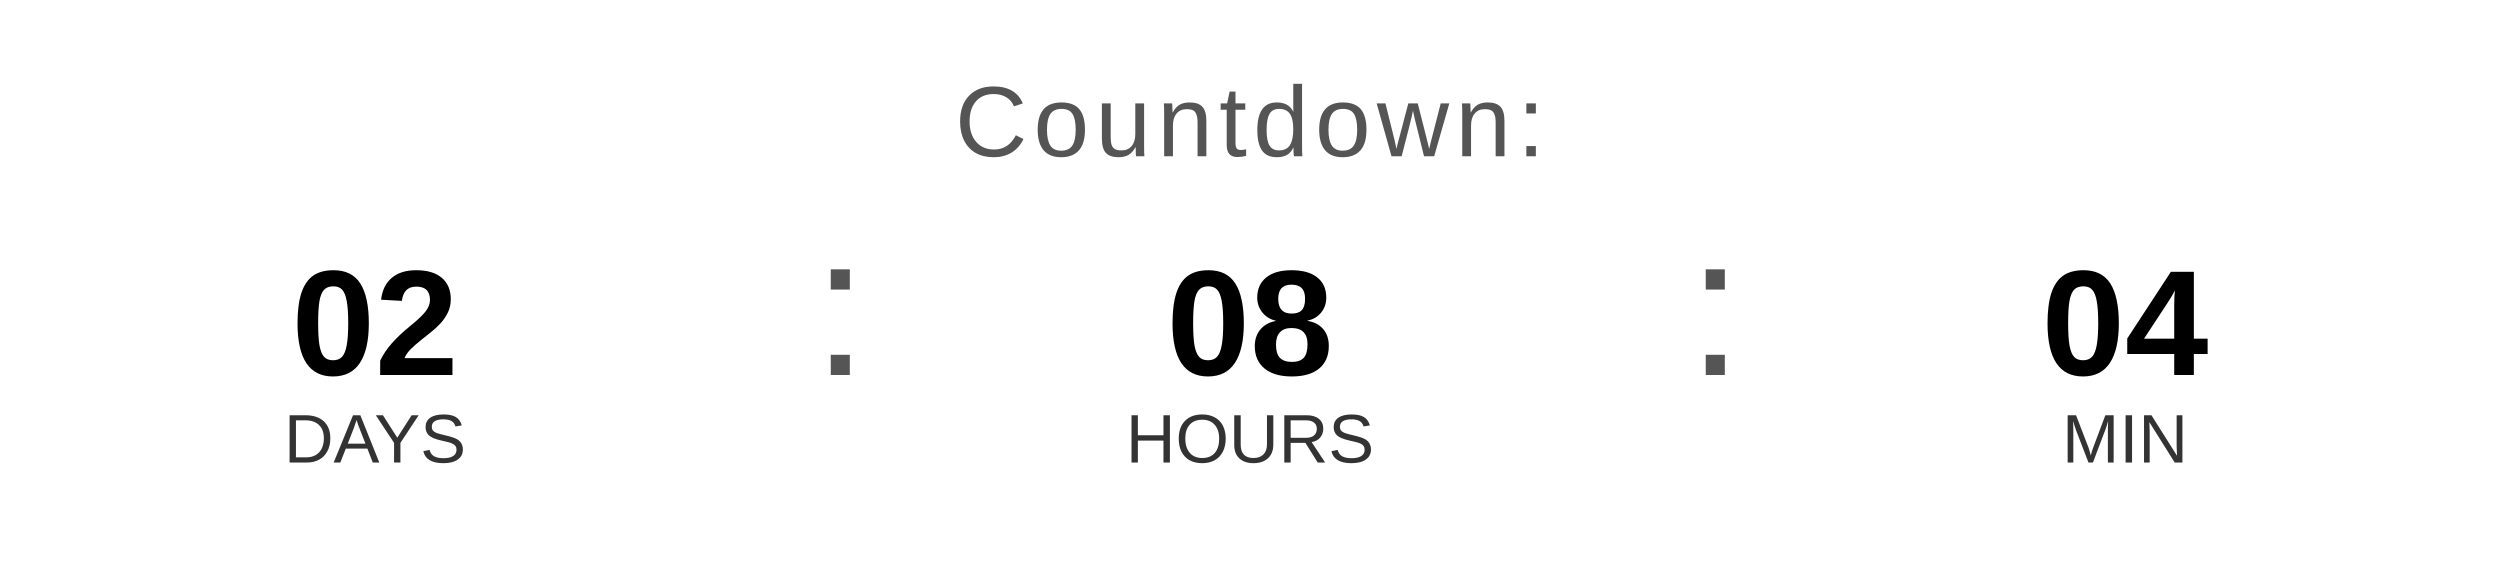
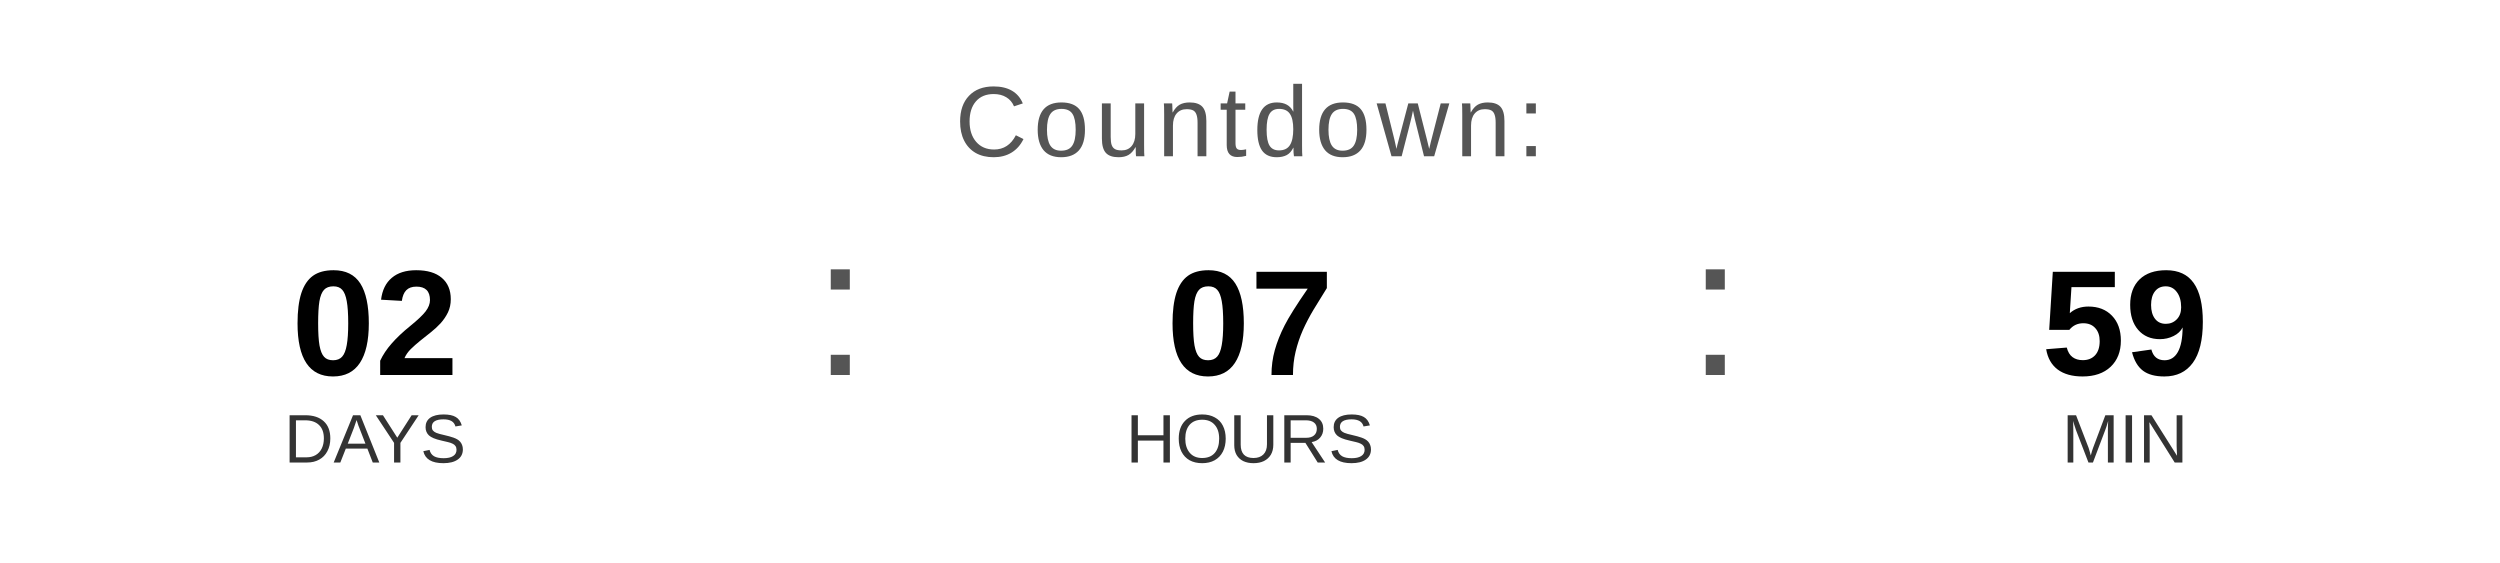
<svg xmlns="http://www.w3.org/2000/svg" width="400" height="90" viewBox="0 0 400 90">
  <text x="200" y="25" font-family="Arial, Helvetica, sans-serif" font-size="16" fill="#555555" text-anchor="middle" letter-spacing="1">
    Countdown:
  </text>
  <text x="60" y="60" font-family="Arial, Helvetica, sans-serif" font-size="24" font-weight="bold" fill="#000000" text-anchor="middle">02</text>
  <text x="60" y="74" font-family="Arial, Helvetica, sans-serif" font-size="11" fill="#333333" text-anchor="middle">DAYS</text>
  <text x="130" y="60" font-family="Arial, sans-serif" font-size="32" fill="#555555">:</text>
-   <text x="200" y="60" font-family="Arial, Helvetica, sans-serif" font-size="24" font-weight="bold" fill="#000000" text-anchor="middle">08</text>
+   <text x="200" y="60" font-family="Arial, Helvetica, sans-serif" font-size="24" font-weight="bold" fill="#000000" text-anchor="middle">07</text>
  <text x="200" y="74" font-family="Arial, Helvetica, sans-serif" font-size="11" fill="#333333" text-anchor="middle">HOURS</text>
  <text x="270" y="60" font-family="Arial, sans-serif" font-size="32" fill="#555555">:</text>
-   <text x="340" y="60" font-family="Arial, Helvetica, sans-serif" font-size="24" font-weight="bold" fill="#000000" text-anchor="middle">04</text>
+   <text x="340" y="60" font-family="Arial, Helvetica, sans-serif" font-size="24" font-weight="bold" fill="#000000" text-anchor="middle">59</text>
  <text x="340" y="74" font-family="Arial, Helvetica, sans-serif" font-size="11" fill="#333333" text-anchor="middle">MIN</text>
</svg>
